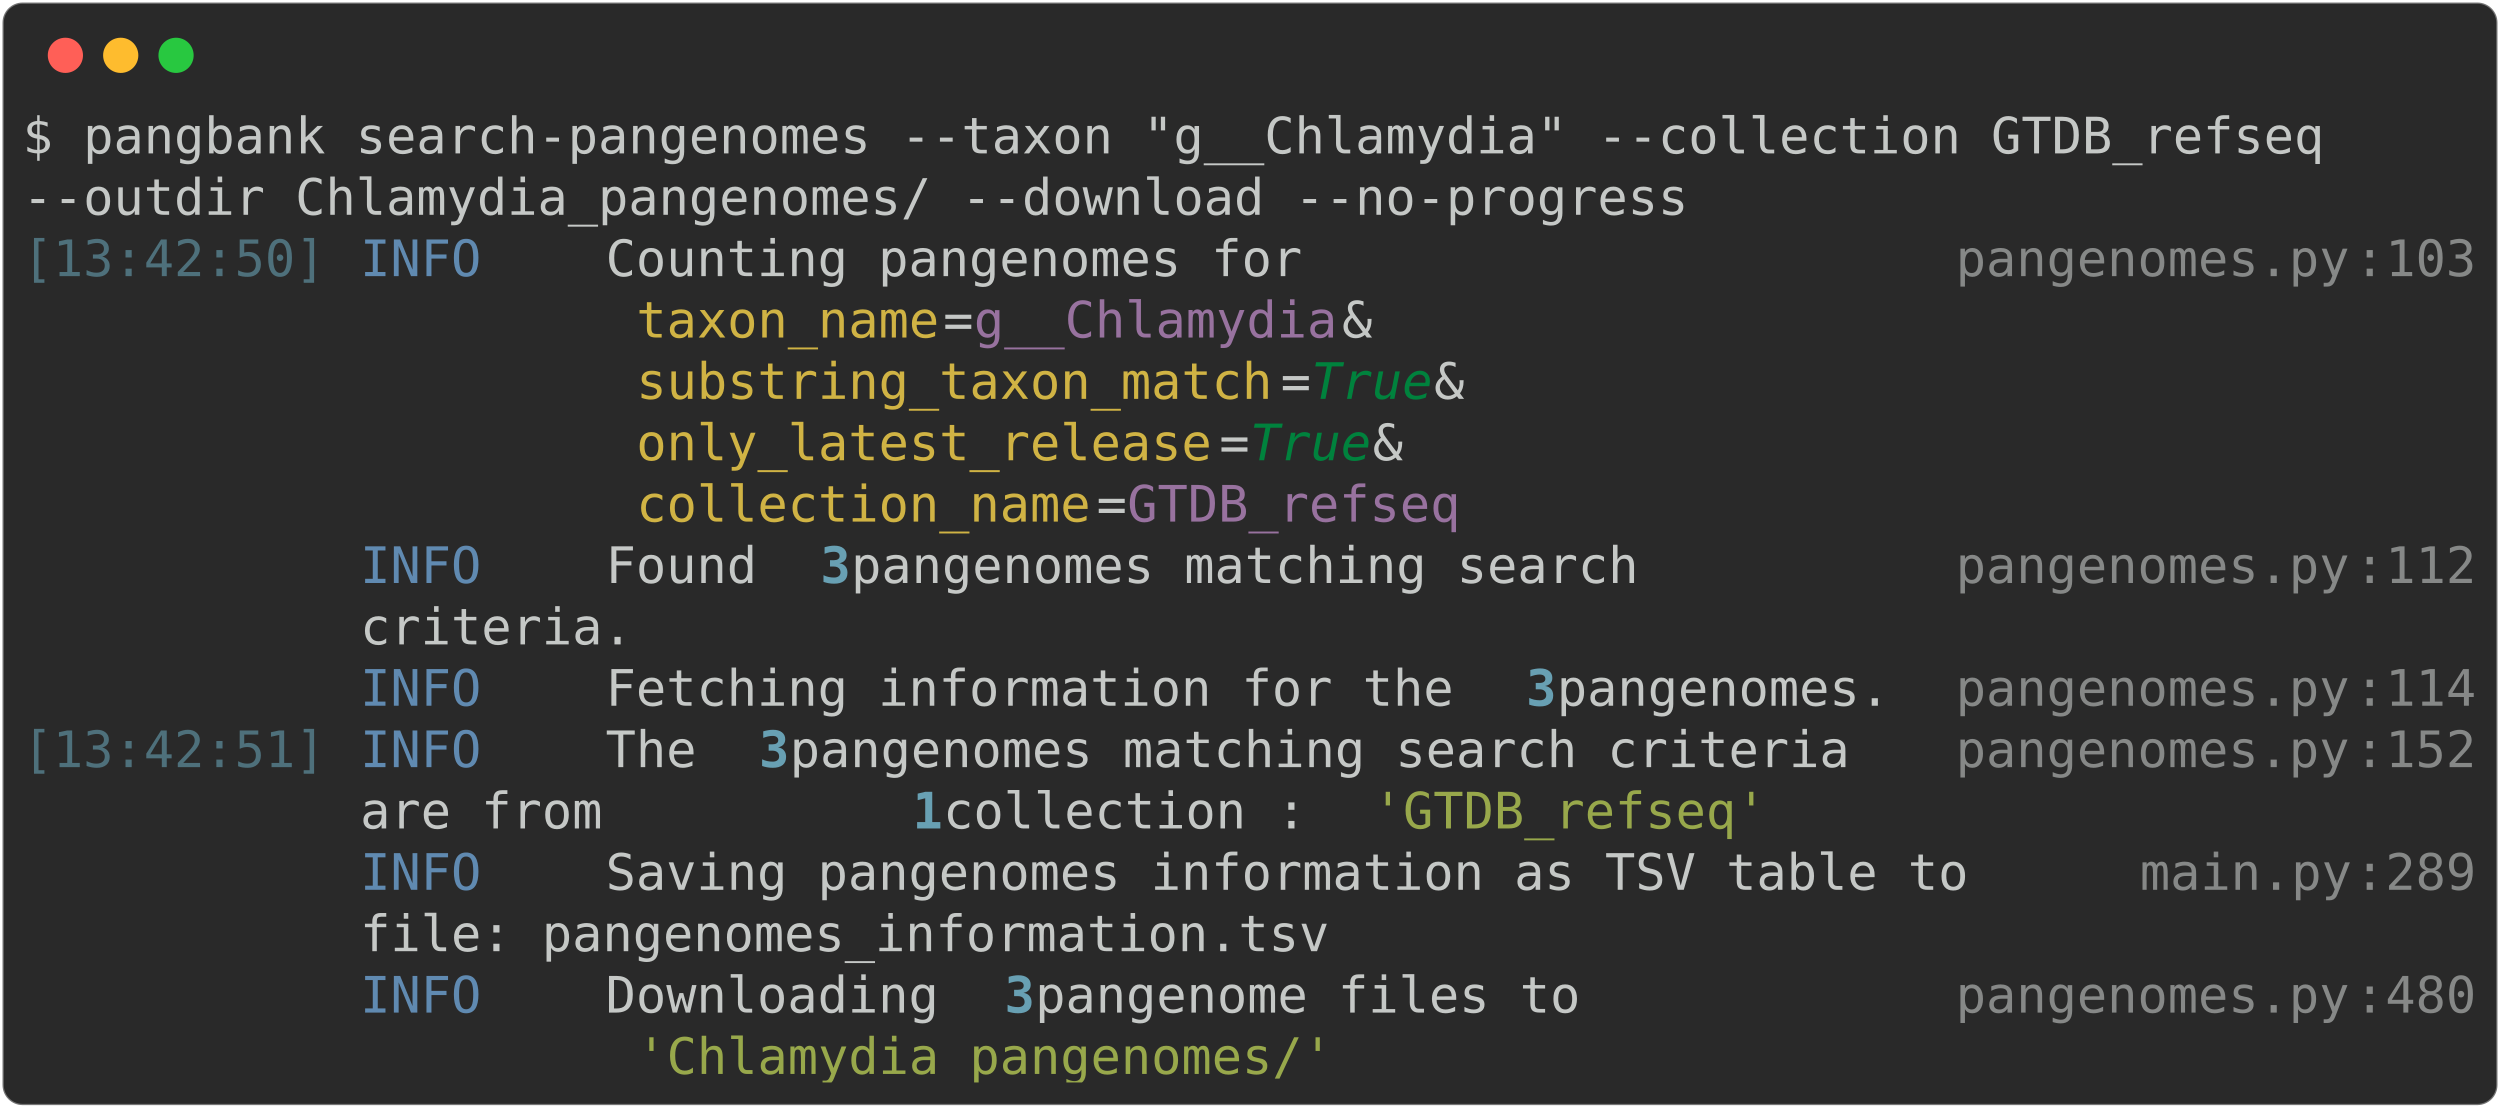
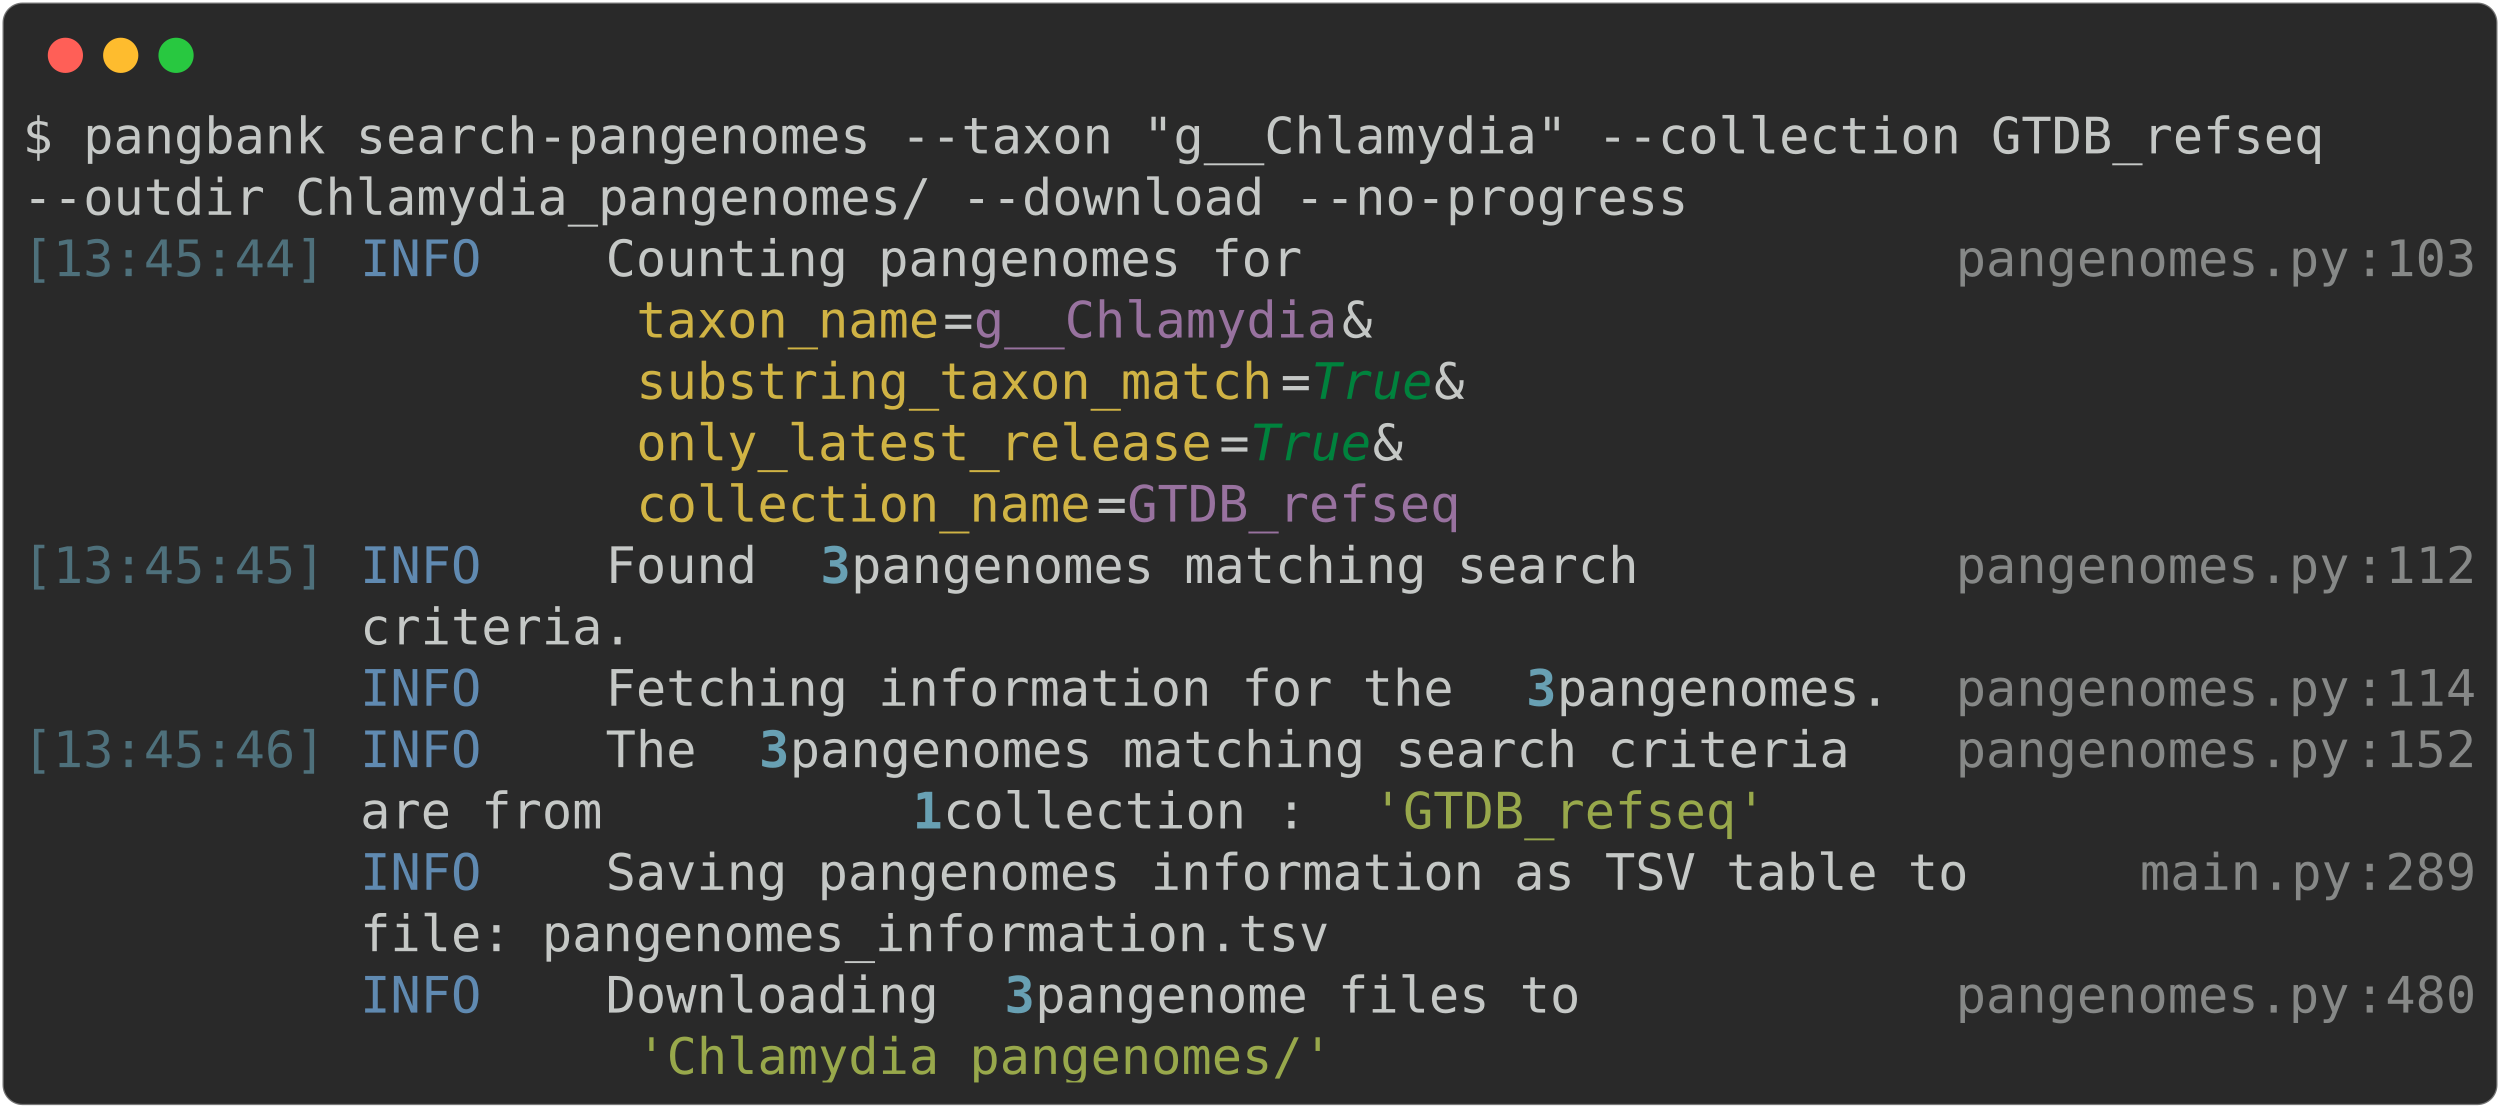
<svg xmlns="http://www.w3.org/2000/svg" class="rich-terminal" viewBox="0 0 994 440.4">
  <style>

    @font-face {
        font-family: "Fira Code";
        src: local("FiraCode-Regular"),
                url("https://cdnjs.cloudflare.com/ajax/libs/firacode/6.2.0/woff2/FiraCode-Regular.woff2") format("woff2"),
                url("https://cdnjs.cloudflare.com/ajax/libs/firacode/6.2.0/woff/FiraCode-Regular.woff") format("woff");
        font-style: normal;
        font-weight: 400;
    }
    @font-face {
        font-family: "Fira Code";
        src: local("FiraCode-Bold"),
                url("https://cdnjs.cloudflare.com/ajax/libs/firacode/6.2.0/woff2/FiraCode-Bold.woff2") format("woff2"),
                url("https://cdnjs.cloudflare.com/ajax/libs/firacode/6.2.0/woff/FiraCode-Bold.woff") format("woff");
        font-style: bold;
        font-weight: 700;
    }

-     .terminal-1263916424-matrix {
+     .terminal-4280735415-matrix {
        font-family: Fira Code, monospace;
        font-size: 20px;
        line-height: 24.4px;
        font-variant-east-asian: full-width;
    }

-     .terminal-1263916424-title {
+     .terminal-4280735415-title {
        font-size: 18px;
        font-weight: bold;
        font-family: arial;
    }

-     .terminal-1263916424-r1 { fill: #c5c8c6 }
- .terminal-1263916424-r2 { fill: #4e707b }
- .terminal-1263916424-r3 { fill: #608ab1 }
- .terminal-1263916424-r4 { fill: #868887 }
- .terminal-1263916424-r5 { fill: #d0b344 }
- .terminal-1263916424-r6 { fill: #98729f }
- .terminal-1263916424-r7 { fill: #00823d;font-style: italic; }
- .terminal-1263916424-r8 { fill: #68a0b3;font-weight: bold }
- .terminal-1263916424-r9 { fill: #98a84b }
+     .terminal-4280735415-r1 { fill: #c5c8c6 }
+ .terminal-4280735415-r2 { fill: #4e707b }
+ .terminal-4280735415-r3 { fill: #608ab1 }
+ .terminal-4280735415-r4 { fill: #868887 }
+ .terminal-4280735415-r5 { fill: #d0b344 }
+ .terminal-4280735415-r6 { fill: #98729f }
+ .terminal-4280735415-r7 { fill: #00823d;font-style: italic; }
+ .terminal-4280735415-r8 { fill: #68a0b3;font-weight: bold }
+ .terminal-4280735415-r9 { fill: #98a84b }
    </style>
  <defs>
-     <clipPath id="terminal-1263916424-clip-terminal">
+     <clipPath id="terminal-4280735415-clip-terminal">
      <rect x="0" y="0" width="975.0" height="389.4" />
    </clipPath>
-     <clipPath id="terminal-1263916424-line-0">
+     <clipPath id="terminal-4280735415-line-0">
      <rect x="0" y="1.5" width="976" height="24.65" />
    </clipPath>
-     <clipPath id="terminal-1263916424-line-1">
+     <clipPath id="terminal-4280735415-line-1">
      <rect x="0" y="25.9" width="976" height="24.65" />
    </clipPath>
-     <clipPath id="terminal-1263916424-line-2">
+     <clipPath id="terminal-4280735415-line-2">
      <rect x="0" y="50.3" width="976" height="24.65" />
    </clipPath>
-     <clipPath id="terminal-1263916424-line-3">
+     <clipPath id="terminal-4280735415-line-3">
      <rect x="0" y="74.7" width="976" height="24.65" />
    </clipPath>
-     <clipPath id="terminal-1263916424-line-4">
+     <clipPath id="terminal-4280735415-line-4">
      <rect x="0" y="99.1" width="976" height="24.65" />
    </clipPath>
-     <clipPath id="terminal-1263916424-line-5">
+     <clipPath id="terminal-4280735415-line-5">
      <rect x="0" y="123.5" width="976" height="24.65" />
    </clipPath>
-     <clipPath id="terminal-1263916424-line-6">
+     <clipPath id="terminal-4280735415-line-6">
      <rect x="0" y="147.9" width="976" height="24.65" />
    </clipPath>
-     <clipPath id="terminal-1263916424-line-7">
+     <clipPath id="terminal-4280735415-line-7">
      <rect x="0" y="172.3" width="976" height="24.65" />
    </clipPath>
-     <clipPath id="terminal-1263916424-line-8">
+     <clipPath id="terminal-4280735415-line-8">
      <rect x="0" y="196.7" width="976" height="24.65" />
    </clipPath>
-     <clipPath id="terminal-1263916424-line-9">
+     <clipPath id="terminal-4280735415-line-9">
      <rect x="0" y="221.1" width="976" height="24.65" />
    </clipPath>
-     <clipPath id="terminal-1263916424-line-10">
+     <clipPath id="terminal-4280735415-line-10">
      <rect x="0" y="245.5" width="976" height="24.65" />
    </clipPath>
-     <clipPath id="terminal-1263916424-line-11">
+     <clipPath id="terminal-4280735415-line-11">
      <rect x="0" y="269.9" width="976" height="24.65" />
    </clipPath>
-     <clipPath id="terminal-1263916424-line-12">
+     <clipPath id="terminal-4280735415-line-12">
      <rect x="0" y="294.3" width="976" height="24.65" />
    </clipPath>
-     <clipPath id="terminal-1263916424-line-13">
+     <clipPath id="terminal-4280735415-line-13">
      <rect x="0" y="318.7" width="976" height="24.65" />
    </clipPath>
-     <clipPath id="terminal-1263916424-line-14">
+     <clipPath id="terminal-4280735415-line-14">
      <rect x="0" y="343.1" width="976" height="24.65" />
    </clipPath>
  </defs>
  <rect fill="#292929" stroke="rgba(255,255,255,0.35)" stroke-width="1" x="1" y="1" width="992" height="438.4" rx="8" />
  <g transform="translate(26,22)">
    <circle cx="0" cy="0" r="7" fill="#ff5f57" />
    <circle cx="22" cy="0" r="7" fill="#febc2e" />
    <circle cx="44" cy="0" r="7" fill="#28c840" />
  </g>
-   <g transform="translate(9, 41)" clip-path="url(#terminal-1263916424-clip-terminal)">
-     <g class="terminal-1263916424-matrix">
-       <text class="terminal-1263916424-r1" x="0" y="20" textLength="939.4" clip-path="url(#terminal-1263916424-line-0)">$ pangbank search-pangenomes --taxon "g__Chlamydia" --collection GTDB_refseq </text>
-       <text class="terminal-1263916424-r1" x="976" y="20" textLength="12.2" clip-path="url(#terminal-1263916424-line-0)">
- </text>
-       <text class="terminal-1263916424-r1" x="0" y="44.4" textLength="671" clip-path="url(#terminal-1263916424-line-1)">--outdir Chlamydia_pangenomes/ --download --no-progress</text>
-       <text class="terminal-1263916424-r1" x="976" y="44.4" textLength="12.2" clip-path="url(#terminal-1263916424-line-1)">
- </text>
-       <text class="terminal-1263916424-r2" x="0" y="68.8" textLength="122" clip-path="url(#terminal-1263916424-line-2)">[13:42:50]</text>
-       <text class="terminal-1263916424-r3" x="134.2" y="68.8" textLength="97.6" clip-path="url(#terminal-1263916424-line-2)">INFO    </text>
-       <text class="terminal-1263916424-r1" x="231.8" y="68.8" textLength="536.8" clip-path="url(#terminal-1263916424-line-2)"> Counting pangenomes for                    </text>
-       <text class="terminal-1263916424-r4" x="768.6" y="68.8" textLength="158.6" clip-path="url(#terminal-1263916424-line-2)">pangenomes.py</text>
-       <text class="terminal-1263916424-r4" x="927.2" y="68.8" textLength="12.2" clip-path="url(#terminal-1263916424-line-2)">:</text>
-       <text class="terminal-1263916424-r4" x="939.4" y="68.8" textLength="36.6" clip-path="url(#terminal-1263916424-line-2)">103</text>
-       <text class="terminal-1263916424-r1" x="976" y="68.8" textLength="12.2" clip-path="url(#terminal-1263916424-line-2)">
- </text>
-       <text class="terminal-1263916424-r5" x="244" y="93.2" textLength="122" clip-path="url(#terminal-1263916424-line-3)">taxon_name</text>
-       <text class="terminal-1263916424-r1" x="366" y="93.2" textLength="12.2" clip-path="url(#terminal-1263916424-line-3)">=</text>
-       <text class="terminal-1263916424-r6" x="378.2" y="93.2" textLength="146.4" clip-path="url(#terminal-1263916424-line-3)">g__Chlamydia</text>
-       <text class="terminal-1263916424-r1" x="524.6" y="93.2" textLength="244" clip-path="url(#terminal-1263916424-line-3)"> &amp;                  </text>
-       <text class="terminal-1263916424-r1" x="976" y="93.2" textLength="12.2" clip-path="url(#terminal-1263916424-line-3)">
- </text>
-       <text class="terminal-1263916424-r5" x="244" y="117.6" textLength="256.2" clip-path="url(#terminal-1263916424-line-4)">substring_taxon_match</text>
-       <text class="terminal-1263916424-r1" x="500.2" y="117.6" textLength="12.2" clip-path="url(#terminal-1263916424-line-4)">=</text>
-       <text class="terminal-1263916424-r7" x="512.4" y="117.6" textLength="48.8" clip-path="url(#terminal-1263916424-line-4)">True</text>
-       <text class="terminal-1263916424-r1" x="561.2" y="117.6" textLength="207.4" clip-path="url(#terminal-1263916424-line-4)"> &amp;               </text>
-       <text class="terminal-1263916424-r1" x="976" y="117.6" textLength="12.2" clip-path="url(#terminal-1263916424-line-4)">
- </text>
-       <text class="terminal-1263916424-r5" x="244" y="142" textLength="231.8" clip-path="url(#terminal-1263916424-line-5)">only_latest_release</text>
-       <text class="terminal-1263916424-r1" x="475.8" y="142" textLength="12.2" clip-path="url(#terminal-1263916424-line-5)">=</text>
-       <text class="terminal-1263916424-r7" x="488" y="142" textLength="48.8" clip-path="url(#terminal-1263916424-line-5)">True</text>
-       <text class="terminal-1263916424-r1" x="536.8" y="142" textLength="231.8" clip-path="url(#terminal-1263916424-line-5)"> &amp;                 </text>
-       <text class="terminal-1263916424-r1" x="976" y="142" textLength="12.2" clip-path="url(#terminal-1263916424-line-5)">
- </text>
-       <text class="terminal-1263916424-r5" x="244" y="166.4" textLength="183" clip-path="url(#terminal-1263916424-line-6)">collection_name</text>
-       <text class="terminal-1263916424-r1" x="427" y="166.4" textLength="12.2" clip-path="url(#terminal-1263916424-line-6)">=</text>
-       <text class="terminal-1263916424-r6" x="439.2" y="166.4" textLength="134.2" clip-path="url(#terminal-1263916424-line-6)">GTDB_refseq</text>
-       <text class="terminal-1263916424-r1" x="976" y="166.4" textLength="12.2" clip-path="url(#terminal-1263916424-line-6)">
- </text>
-       <text class="terminal-1263916424-r3" x="134.2" y="190.8" textLength="97.6" clip-path="url(#terminal-1263916424-line-7)">INFO    </text>
-       <text class="terminal-1263916424-r1" x="231.8" y="190.8" textLength="85.4" clip-path="url(#terminal-1263916424-line-7)"> Found </text>
-       <text class="terminal-1263916424-r8" x="317.2" y="190.8" textLength="12.2" clip-path="url(#terminal-1263916424-line-7)">3</text>
-       <text class="terminal-1263916424-r1" x="329.4" y="190.8" textLength="439.2" clip-path="url(#terminal-1263916424-line-7)"> pangenomes matching search         </text>
-       <text class="terminal-1263916424-r4" x="768.6" y="190.8" textLength="158.6" clip-path="url(#terminal-1263916424-line-7)">pangenomes.py</text>
-       <text class="terminal-1263916424-r4" x="927.2" y="190.8" textLength="12.2" clip-path="url(#terminal-1263916424-line-7)">:</text>
-       <text class="terminal-1263916424-r4" x="939.4" y="190.8" textLength="36.6" clip-path="url(#terminal-1263916424-line-7)">112</text>
-       <text class="terminal-1263916424-r1" x="976" y="190.8" textLength="12.2" clip-path="url(#terminal-1263916424-line-7)">
- </text>
-       <text class="terminal-1263916424-r1" x="134.2" y="215.2" textLength="634.4" clip-path="url(#terminal-1263916424-line-8)">         criteria.                                  </text>
-       <text class="terminal-1263916424-r1" x="976" y="215.2" textLength="12.2" clip-path="url(#terminal-1263916424-line-8)">
- </text>
-       <text class="terminal-1263916424-r3" x="134.2" y="239.6" textLength="97.6" clip-path="url(#terminal-1263916424-line-9)">INFO    </text>
-       <text class="terminal-1263916424-r1" x="231.8" y="239.6" textLength="366" clip-path="url(#terminal-1263916424-line-9)"> Fetching information for the </text>
-       <text class="terminal-1263916424-r8" x="597.8" y="239.6" textLength="12.2" clip-path="url(#terminal-1263916424-line-9)">3</text>
-       <text class="terminal-1263916424-r1" x="610" y="239.6" textLength="158.6" clip-path="url(#terminal-1263916424-line-9)"> pangenomes. </text>
-       <text class="terminal-1263916424-r4" x="768.6" y="239.6" textLength="158.6" clip-path="url(#terminal-1263916424-line-9)">pangenomes.py</text>
-       <text class="terminal-1263916424-r4" x="927.2" y="239.6" textLength="12.2" clip-path="url(#terminal-1263916424-line-9)">:</text>
-       <text class="terminal-1263916424-r4" x="939.4" y="239.6" textLength="36.6" clip-path="url(#terminal-1263916424-line-9)">114</text>
-       <text class="terminal-1263916424-r1" x="976" y="239.6" textLength="12.2" clip-path="url(#terminal-1263916424-line-9)">
- </text>
-       <text class="terminal-1263916424-r2" x="0" y="264" textLength="122" clip-path="url(#terminal-1263916424-line-10)">[13:42:51]</text>
-       <text class="terminal-1263916424-r3" x="134.2" y="264" textLength="97.6" clip-path="url(#terminal-1263916424-line-10)">INFO    </text>
-       <text class="terminal-1263916424-r1" x="231.8" y="264" textLength="61" clip-path="url(#terminal-1263916424-line-10)"> The </text>
-       <text class="terminal-1263916424-r8" x="292.8" y="264" textLength="12.2" clip-path="url(#terminal-1263916424-line-10)">3</text>
-       <text class="terminal-1263916424-r1" x="305" y="264" textLength="463.6" clip-path="url(#terminal-1263916424-line-10)"> pangenomes matching search criteria  </text>
-       <text class="terminal-1263916424-r4" x="768.6" y="264" textLength="158.6" clip-path="url(#terminal-1263916424-line-10)">pangenomes.py</text>
-       <text class="terminal-1263916424-r4" x="927.2" y="264" textLength="12.2" clip-path="url(#terminal-1263916424-line-10)">:</text>
-       <text class="terminal-1263916424-r4" x="939.4" y="264" textLength="36.6" clip-path="url(#terminal-1263916424-line-10)">152</text>
-       <text class="terminal-1263916424-r1" x="976" y="264" textLength="12.2" clip-path="url(#terminal-1263916424-line-10)">
- </text>
-       <text class="terminal-1263916424-r1" x="134.2" y="288.4" textLength="219.6" clip-path="url(#terminal-1263916424-line-11)">         are from </text>
-       <text class="terminal-1263916424-r8" x="353.8" y="288.4" textLength="12.2" clip-path="url(#terminal-1263916424-line-11)">1</text>
-       <text class="terminal-1263916424-r1" x="366" y="288.4" textLength="170.8" clip-path="url(#terminal-1263916424-line-11)"> collection : </text>
-       <text class="terminal-1263916424-r9" x="536.8" y="288.4" textLength="158.6" clip-path="url(#terminal-1263916424-line-11)">'GTDB_refseq'</text>
-       <text class="terminal-1263916424-r1" x="976" y="288.4" textLength="12.2" clip-path="url(#terminal-1263916424-line-11)">
- </text>
-       <text class="terminal-1263916424-r3" x="134.2" y="312.8" textLength="97.6" clip-path="url(#terminal-1263916424-line-12)">INFO    </text>
-       <text class="terminal-1263916424-r1" x="231.8" y="312.8" textLength="610" clip-path="url(#terminal-1263916424-line-12)"> Saving pangenomes information as TSV table to    </text>
-       <text class="terminal-1263916424-r4" x="841.8" y="312.8" textLength="85.4" clip-path="url(#terminal-1263916424-line-12)">main.py</text>
-       <text class="terminal-1263916424-r4" x="927.2" y="312.8" textLength="12.2" clip-path="url(#terminal-1263916424-line-12)">:</text>
-       <text class="terminal-1263916424-r4" x="939.4" y="312.8" textLength="36.6" clip-path="url(#terminal-1263916424-line-12)">289</text>
-       <text class="terminal-1263916424-r1" x="976" y="312.8" textLength="12.2" clip-path="url(#terminal-1263916424-line-12)">
- </text>
-       <text class="terminal-1263916424-r1" x="134.2" y="337.2" textLength="707.6" clip-path="url(#terminal-1263916424-line-13)">         file: pangenomes_information.tsv                 </text>
-       <text class="terminal-1263916424-r1" x="976" y="337.2" textLength="12.2" clip-path="url(#terminal-1263916424-line-13)">
- </text>
-       <text class="terminal-1263916424-r3" x="134.2" y="361.6" textLength="97.6" clip-path="url(#terminal-1263916424-line-14)">INFO    </text>
-       <text class="terminal-1263916424-r1" x="231.8" y="361.6" textLength="158.6" clip-path="url(#terminal-1263916424-line-14)"> Downloading </text>
-       <text class="terminal-1263916424-r8" x="390.4" y="361.6" textLength="12.2" clip-path="url(#terminal-1263916424-line-14)">3</text>
-       <text class="terminal-1263916424-r1" x="402.6" y="361.6" textLength="366" clip-path="url(#terminal-1263916424-line-14)"> pangenome files to           </text>
-       <text class="terminal-1263916424-r4" x="768.6" y="361.6" textLength="158.6" clip-path="url(#terminal-1263916424-line-14)">pangenomes.py</text>
-       <text class="terminal-1263916424-r4" x="927.2" y="361.6" textLength="12.2" clip-path="url(#terminal-1263916424-line-14)">:</text>
-       <text class="terminal-1263916424-r4" x="939.4" y="361.6" textLength="36.6" clip-path="url(#terminal-1263916424-line-14)">480</text>
-       <text class="terminal-1263916424-r1" x="976" y="361.6" textLength="12.2" clip-path="url(#terminal-1263916424-line-14)">
- </text>
-       <text class="terminal-1263916424-r9" x="244" y="386" textLength="280.6" clip-path="url(#terminal-1263916424-line-15)">'Chlamydia_pangenomes/'</text>
-       <text class="terminal-1263916424-r1" x="976" y="386" textLength="12.2" clip-path="url(#terminal-1263916424-line-15)">
+   <g transform="translate(9, 41)" clip-path="url(#terminal-4280735415-clip-terminal)">
+     <g class="terminal-4280735415-matrix">
+       <text class="terminal-4280735415-r1" x="0" y="20" textLength="939.4" clip-path="url(#terminal-4280735415-line-0)">$ pangbank search-pangenomes --taxon "g__Chlamydia" --collection GTDB_refseq </text>
+       <text class="terminal-4280735415-r1" x="976" y="20" textLength="12.2" clip-path="url(#terminal-4280735415-line-0)">
+ </text>
+       <text class="terminal-4280735415-r1" x="0" y="44.4" textLength="671" clip-path="url(#terminal-4280735415-line-1)">--outdir Chlamydia_pangenomes/ --download --no-progress</text>
+       <text class="terminal-4280735415-r1" x="976" y="44.4" textLength="12.2" clip-path="url(#terminal-4280735415-line-1)">
+ </text>
+       <text class="terminal-4280735415-r2" x="0" y="68.8" textLength="122" clip-path="url(#terminal-4280735415-line-2)">[13:45:44]</text>
+       <text class="terminal-4280735415-r3" x="134.2" y="68.8" textLength="97.6" clip-path="url(#terminal-4280735415-line-2)">INFO    </text>
+       <text class="terminal-4280735415-r1" x="231.8" y="68.8" textLength="536.8" clip-path="url(#terminal-4280735415-line-2)"> Counting pangenomes for                    </text>
+       <text class="terminal-4280735415-r4" x="768.6" y="68.8" textLength="158.6" clip-path="url(#terminal-4280735415-line-2)">pangenomes.py</text>
+       <text class="terminal-4280735415-r4" x="927.2" y="68.8" textLength="12.2" clip-path="url(#terminal-4280735415-line-2)">:</text>
+       <text class="terminal-4280735415-r4" x="939.4" y="68.8" textLength="36.6" clip-path="url(#terminal-4280735415-line-2)">103</text>
+       <text class="terminal-4280735415-r1" x="976" y="68.8" textLength="12.2" clip-path="url(#terminal-4280735415-line-2)">
+ </text>
+       <text class="terminal-4280735415-r5" x="244" y="93.2" textLength="122" clip-path="url(#terminal-4280735415-line-3)">taxon_name</text>
+       <text class="terminal-4280735415-r1" x="366" y="93.2" textLength="12.2" clip-path="url(#terminal-4280735415-line-3)">=</text>
+       <text class="terminal-4280735415-r6" x="378.2" y="93.2" textLength="146.4" clip-path="url(#terminal-4280735415-line-3)">g__Chlamydia</text>
+       <text class="terminal-4280735415-r1" x="524.6" y="93.2" textLength="244" clip-path="url(#terminal-4280735415-line-3)"> &amp;                  </text>
+       <text class="terminal-4280735415-r1" x="976" y="93.2" textLength="12.2" clip-path="url(#terminal-4280735415-line-3)">
+ </text>
+       <text class="terminal-4280735415-r5" x="244" y="117.6" textLength="256.2" clip-path="url(#terminal-4280735415-line-4)">substring_taxon_match</text>
+       <text class="terminal-4280735415-r1" x="500.2" y="117.6" textLength="12.2" clip-path="url(#terminal-4280735415-line-4)">=</text>
+       <text class="terminal-4280735415-r7" x="512.4" y="117.6" textLength="48.8" clip-path="url(#terminal-4280735415-line-4)">True</text>
+       <text class="terminal-4280735415-r1" x="561.2" y="117.6" textLength="207.4" clip-path="url(#terminal-4280735415-line-4)"> &amp;               </text>
+       <text class="terminal-4280735415-r1" x="976" y="117.6" textLength="12.2" clip-path="url(#terminal-4280735415-line-4)">
+ </text>
+       <text class="terminal-4280735415-r5" x="244" y="142" textLength="231.8" clip-path="url(#terminal-4280735415-line-5)">only_latest_release</text>
+       <text class="terminal-4280735415-r1" x="475.8" y="142" textLength="12.2" clip-path="url(#terminal-4280735415-line-5)">=</text>
+       <text class="terminal-4280735415-r7" x="488" y="142" textLength="48.8" clip-path="url(#terminal-4280735415-line-5)">True</text>
+       <text class="terminal-4280735415-r1" x="536.8" y="142" textLength="231.8" clip-path="url(#terminal-4280735415-line-5)"> &amp;                 </text>
+       <text class="terminal-4280735415-r1" x="976" y="142" textLength="12.2" clip-path="url(#terminal-4280735415-line-5)">
+ </text>
+       <text class="terminal-4280735415-r5" x="244" y="166.4" textLength="183" clip-path="url(#terminal-4280735415-line-6)">collection_name</text>
+       <text class="terminal-4280735415-r1" x="427" y="166.4" textLength="12.2" clip-path="url(#terminal-4280735415-line-6)">=</text>
+       <text class="terminal-4280735415-r6" x="439.2" y="166.4" textLength="134.2" clip-path="url(#terminal-4280735415-line-6)">GTDB_refseq</text>
+       <text class="terminal-4280735415-r1" x="976" y="166.4" textLength="12.2" clip-path="url(#terminal-4280735415-line-6)">
+ </text>
+       <text class="terminal-4280735415-r2" x="0" y="190.8" textLength="122" clip-path="url(#terminal-4280735415-line-7)">[13:45:45]</text>
+       <text class="terminal-4280735415-r3" x="134.2" y="190.8" textLength="97.6" clip-path="url(#terminal-4280735415-line-7)">INFO    </text>
+       <text class="terminal-4280735415-r1" x="231.8" y="190.8" textLength="85.4" clip-path="url(#terminal-4280735415-line-7)"> Found </text>
+       <text class="terminal-4280735415-r8" x="317.2" y="190.8" textLength="12.2" clip-path="url(#terminal-4280735415-line-7)">3</text>
+       <text class="terminal-4280735415-r1" x="329.4" y="190.8" textLength="439.2" clip-path="url(#terminal-4280735415-line-7)"> pangenomes matching search         </text>
+       <text class="terminal-4280735415-r4" x="768.6" y="190.8" textLength="158.6" clip-path="url(#terminal-4280735415-line-7)">pangenomes.py</text>
+       <text class="terminal-4280735415-r4" x="927.2" y="190.8" textLength="12.2" clip-path="url(#terminal-4280735415-line-7)">:</text>
+       <text class="terminal-4280735415-r4" x="939.4" y="190.8" textLength="36.6" clip-path="url(#terminal-4280735415-line-7)">112</text>
+       <text class="terminal-4280735415-r1" x="976" y="190.8" textLength="12.2" clip-path="url(#terminal-4280735415-line-7)">
+ </text>
+       <text class="terminal-4280735415-r1" x="134.2" y="215.2" textLength="634.4" clip-path="url(#terminal-4280735415-line-8)">         criteria.                                  </text>
+       <text class="terminal-4280735415-r1" x="976" y="215.2" textLength="12.2" clip-path="url(#terminal-4280735415-line-8)">
+ </text>
+       <text class="terminal-4280735415-r3" x="134.2" y="239.6" textLength="97.6" clip-path="url(#terminal-4280735415-line-9)">INFO    </text>
+       <text class="terminal-4280735415-r1" x="231.8" y="239.6" textLength="366" clip-path="url(#terminal-4280735415-line-9)"> Fetching information for the </text>
+       <text class="terminal-4280735415-r8" x="597.8" y="239.6" textLength="12.2" clip-path="url(#terminal-4280735415-line-9)">3</text>
+       <text class="terminal-4280735415-r1" x="610" y="239.6" textLength="158.6" clip-path="url(#terminal-4280735415-line-9)"> pangenomes. </text>
+       <text class="terminal-4280735415-r4" x="768.6" y="239.6" textLength="158.6" clip-path="url(#terminal-4280735415-line-9)">pangenomes.py</text>
+       <text class="terminal-4280735415-r4" x="927.2" y="239.6" textLength="12.2" clip-path="url(#terminal-4280735415-line-9)">:</text>
+       <text class="terminal-4280735415-r4" x="939.4" y="239.6" textLength="36.6" clip-path="url(#terminal-4280735415-line-9)">114</text>
+       <text class="terminal-4280735415-r1" x="976" y="239.6" textLength="12.2" clip-path="url(#terminal-4280735415-line-9)">
+ </text>
+       <text class="terminal-4280735415-r2" x="0" y="264" textLength="122" clip-path="url(#terminal-4280735415-line-10)">[13:45:46]</text>
+       <text class="terminal-4280735415-r3" x="134.2" y="264" textLength="97.6" clip-path="url(#terminal-4280735415-line-10)">INFO    </text>
+       <text class="terminal-4280735415-r1" x="231.8" y="264" textLength="61" clip-path="url(#terminal-4280735415-line-10)"> The </text>
+       <text class="terminal-4280735415-r8" x="292.8" y="264" textLength="12.2" clip-path="url(#terminal-4280735415-line-10)">3</text>
+       <text class="terminal-4280735415-r1" x="305" y="264" textLength="463.6" clip-path="url(#terminal-4280735415-line-10)"> pangenomes matching search criteria  </text>
+       <text class="terminal-4280735415-r4" x="768.6" y="264" textLength="158.6" clip-path="url(#terminal-4280735415-line-10)">pangenomes.py</text>
+       <text class="terminal-4280735415-r4" x="927.2" y="264" textLength="12.2" clip-path="url(#terminal-4280735415-line-10)">:</text>
+       <text class="terminal-4280735415-r4" x="939.4" y="264" textLength="36.6" clip-path="url(#terminal-4280735415-line-10)">152</text>
+       <text class="terminal-4280735415-r1" x="976" y="264" textLength="12.2" clip-path="url(#terminal-4280735415-line-10)">
+ </text>
+       <text class="terminal-4280735415-r1" x="134.2" y="288.4" textLength="219.6" clip-path="url(#terminal-4280735415-line-11)">         are from </text>
+       <text class="terminal-4280735415-r8" x="353.8" y="288.4" textLength="12.2" clip-path="url(#terminal-4280735415-line-11)">1</text>
+       <text class="terminal-4280735415-r1" x="366" y="288.4" textLength="170.8" clip-path="url(#terminal-4280735415-line-11)"> collection : </text>
+       <text class="terminal-4280735415-r9" x="536.8" y="288.4" textLength="158.6" clip-path="url(#terminal-4280735415-line-11)">'GTDB_refseq'</text>
+       <text class="terminal-4280735415-r1" x="976" y="288.4" textLength="12.2" clip-path="url(#terminal-4280735415-line-11)">
+ </text>
+       <text class="terminal-4280735415-r3" x="134.2" y="312.8" textLength="97.6" clip-path="url(#terminal-4280735415-line-12)">INFO    </text>
+       <text class="terminal-4280735415-r1" x="231.8" y="312.8" textLength="610" clip-path="url(#terminal-4280735415-line-12)"> Saving pangenomes information as TSV table to    </text>
+       <text class="terminal-4280735415-r4" x="841.8" y="312.8" textLength="85.4" clip-path="url(#terminal-4280735415-line-12)">main.py</text>
+       <text class="terminal-4280735415-r4" x="927.2" y="312.8" textLength="12.2" clip-path="url(#terminal-4280735415-line-12)">:</text>
+       <text class="terminal-4280735415-r4" x="939.4" y="312.8" textLength="36.6" clip-path="url(#terminal-4280735415-line-12)">289</text>
+       <text class="terminal-4280735415-r1" x="976" y="312.8" textLength="12.2" clip-path="url(#terminal-4280735415-line-12)">
+ </text>
+       <text class="terminal-4280735415-r1" x="134.2" y="337.2" textLength="707.6" clip-path="url(#terminal-4280735415-line-13)">         file: pangenomes_information.tsv                 </text>
+       <text class="terminal-4280735415-r1" x="976" y="337.2" textLength="12.2" clip-path="url(#terminal-4280735415-line-13)">
+ </text>
+       <text class="terminal-4280735415-r3" x="134.2" y="361.6" textLength="97.6" clip-path="url(#terminal-4280735415-line-14)">INFO    </text>
+       <text class="terminal-4280735415-r1" x="231.8" y="361.6" textLength="158.6" clip-path="url(#terminal-4280735415-line-14)"> Downloading </text>
+       <text class="terminal-4280735415-r8" x="390.4" y="361.6" textLength="12.2" clip-path="url(#terminal-4280735415-line-14)">3</text>
+       <text class="terminal-4280735415-r1" x="402.6" y="361.6" textLength="366" clip-path="url(#terminal-4280735415-line-14)"> pangenome files to           </text>
+       <text class="terminal-4280735415-r4" x="768.6" y="361.6" textLength="158.6" clip-path="url(#terminal-4280735415-line-14)">pangenomes.py</text>
+       <text class="terminal-4280735415-r4" x="927.2" y="361.6" textLength="12.2" clip-path="url(#terminal-4280735415-line-14)">:</text>
+       <text class="terminal-4280735415-r4" x="939.4" y="361.6" textLength="36.6" clip-path="url(#terminal-4280735415-line-14)">480</text>
+       <text class="terminal-4280735415-r1" x="976" y="361.6" textLength="12.2" clip-path="url(#terminal-4280735415-line-14)">
+ </text>
+       <text class="terminal-4280735415-r9" x="244" y="386" textLength="280.6" clip-path="url(#terminal-4280735415-line-15)">'Chlamydia_pangenomes/'</text>
+       <text class="terminal-4280735415-r1" x="976" y="386" textLength="12.2" clip-path="url(#terminal-4280735415-line-15)">
</text>
    </g>
  </g>
</svg>
